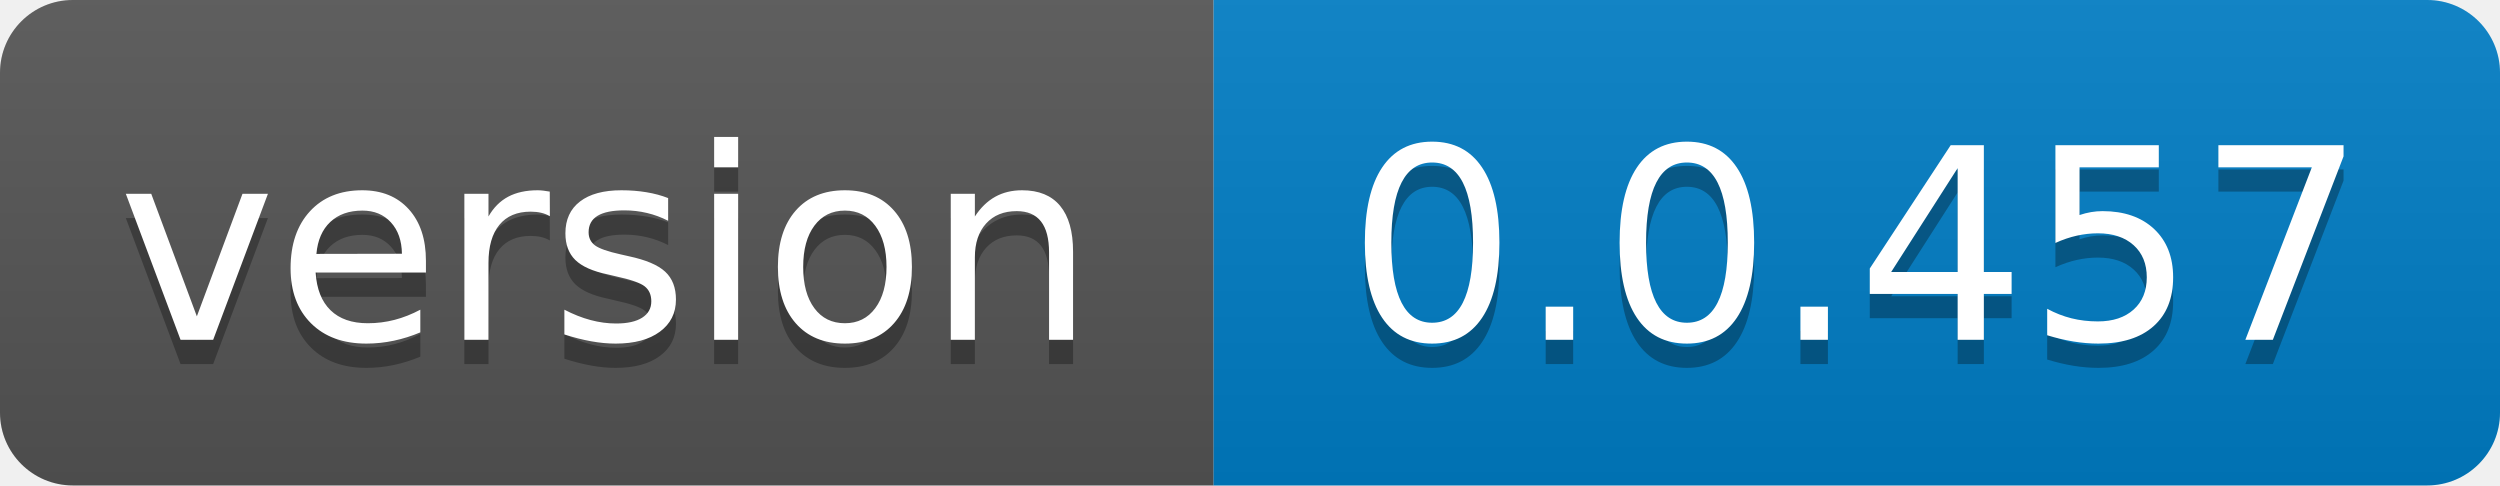
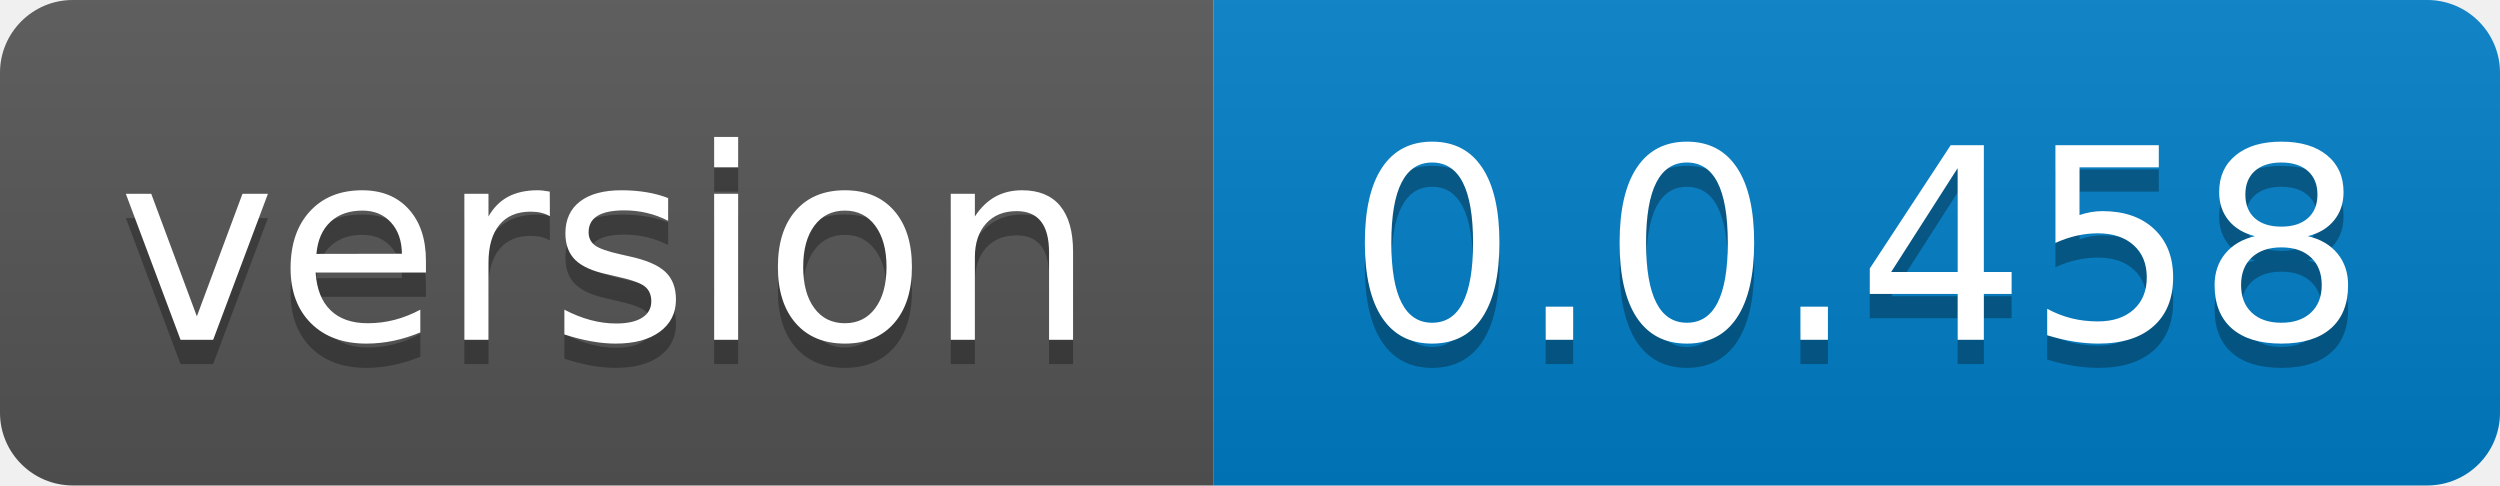
- <svg xmlns="http://www.w3.org/2000/svg" width="103" height="20" role="img" aria-label="version: 0.0.457">
+ <svg xmlns="http://www.w3.org/2000/svg" width="103" height="20" role="img" aria-label="version: 0.0.458">
  <linearGradient id="s" x2="0" y2="100%">
    <stop offset="0" stop-color="#bbb" stop-opacity=".1" />
    <stop offset="1" stop-opacity=".1" />
  </linearGradient>
  <clipPath id="r">
    <rect width="103" height="20" rx="3" fill="#fff" />
  </clipPath>
  <g clip-path="url(#r)">
    <rect width="50" height="20" fill="#555" />
    <rect x="50" width="53" height="20" fill="#007ec6" />
    <rect width="103" height="20" fill="url(#s)" />
  </g>
  <g fill="#fff" text-anchor="middle" font-family="Verdana,Geneva,DejaVu Sans,sans-serif" text-rendering="geometricPrecision" font-size="110">
    <text aria-hidden="true" x="250.0" transform="scale(.1)" textLength="400" y="150" fill="#010101" fill-opacity=".3">version</text>
    <text x="250.0" transform="scale(.1)" textLength="400" y="140" fill="#fff">version</text>
-     <text aria-hidden="true" x="765.0" transform="scale(.1)" textLength="430" y="150" fill="#010101" fill-opacity=".3">0.0.457</text>
-     <text x="765.0" transform="scale(.1)" textLength="430" y="140" fill="#fff">0.0.457</text>
+     <text aria-hidden="true" x="765.0" transform="scale(.1)" textLength="430" y="150" fill="#010101" fill-opacity=".3">0.0.458</text>
+     <text x="765.0" transform="scale(.1)" textLength="430" y="140" fill="#fff">0.0.458</text>
  </g>
</svg>
